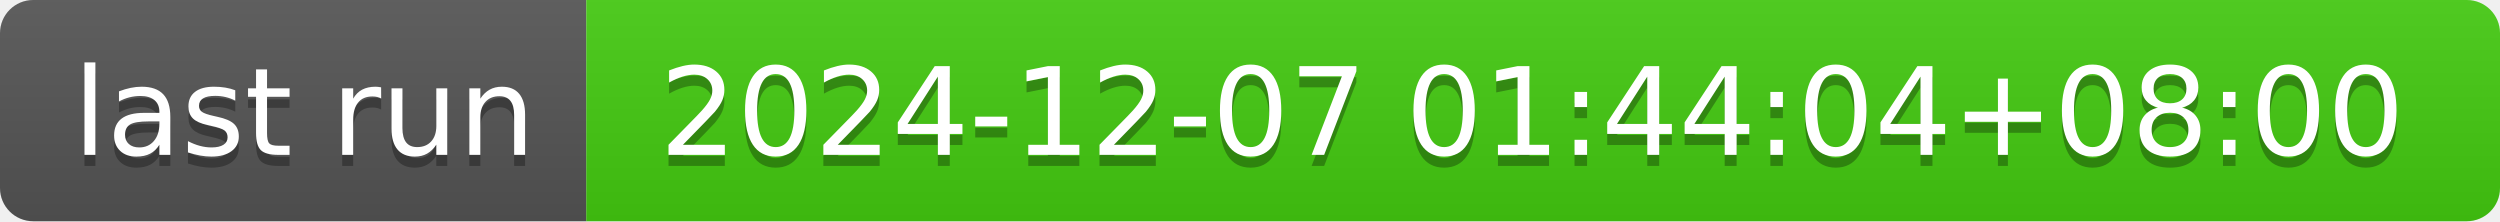
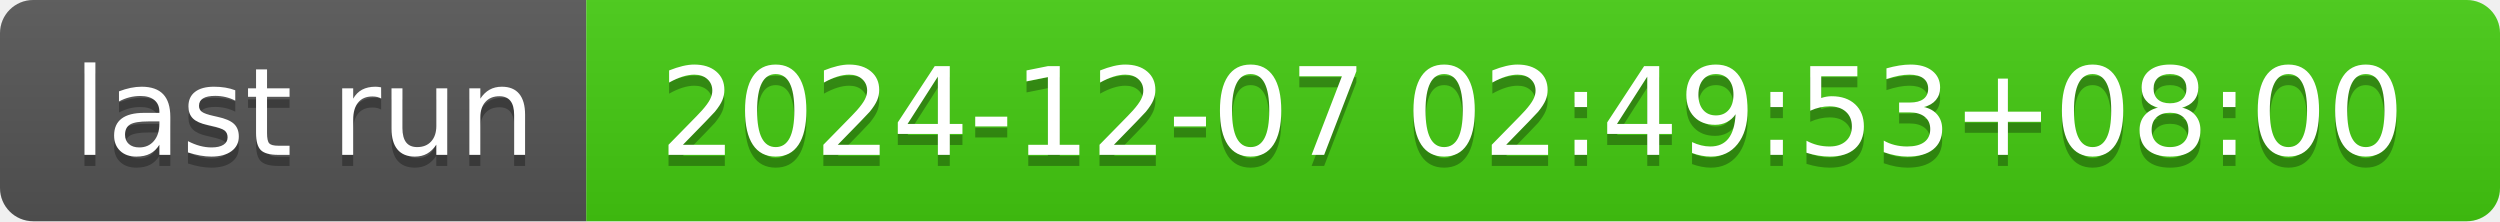
- <svg xmlns="http://www.w3.org/2000/svg" width="226" height="20" role="img" aria-label="last run: 2024-12-07 01:44:04+08:00">
+ <svg xmlns="http://www.w3.org/2000/svg" width="226" height="20" role="img" aria-label="last run: 2024-12-07 02:49:53+08:00">
  <linearGradient id="s" x2="0" y2="100%">
    <stop offset="0" stop-color="#bbb" stop-opacity=".1" />
    <stop offset="1" stop-opacity=".1" />
  </linearGradient>
  <clipPath id="r">
    <rect width="226" height="20" rx="3" fill="#fff" />
  </clipPath>
  <g clip-path="url(#r)">
    <rect width="53" height="20" fill="#555" />
    <rect x="53" width="173" height="20" fill="#4c1" />
    <rect width="226" height="20" fill="url(#s)" />
  </g>
  <g fill="#fff" text-anchor="middle" font-family="Verdana,Geneva,DejaVu Sans,sans-serif" text-rendering="geometricPrecision" font-size="110">
    <text aria-hidden="true" x="275" y="150" fill="#010101" fill-opacity=".3" transform="scale(.1)" textLength="430">last run</text>
    <text x="275" y="140" transform="scale(.1)" fill="#fff" textLength="430">last run</text>
-     <text aria-hidden="true" x="1385" y="150" fill="#010101" fill-opacity=".3" transform="scale(.1)" textLength="1630">2024-12-07 01:44:04+08:00</text>
-     <text x="1385" y="140" transform="scale(.1)" fill="#fff" textLength="1630">2024-12-07 01:44:04+08:00</text>
+     <text aria-hidden="true" x="1385" y="150" fill="#010101" fill-opacity=".3" transform="scale(.1)" textLength="1630">2024-12-07 02:49:53+08:00</text>
+     <text x="1385" y="140" transform="scale(.1)" fill="#fff" textLength="1630">2024-12-07 02:49:53+08:00</text>
  </g>
</svg>
